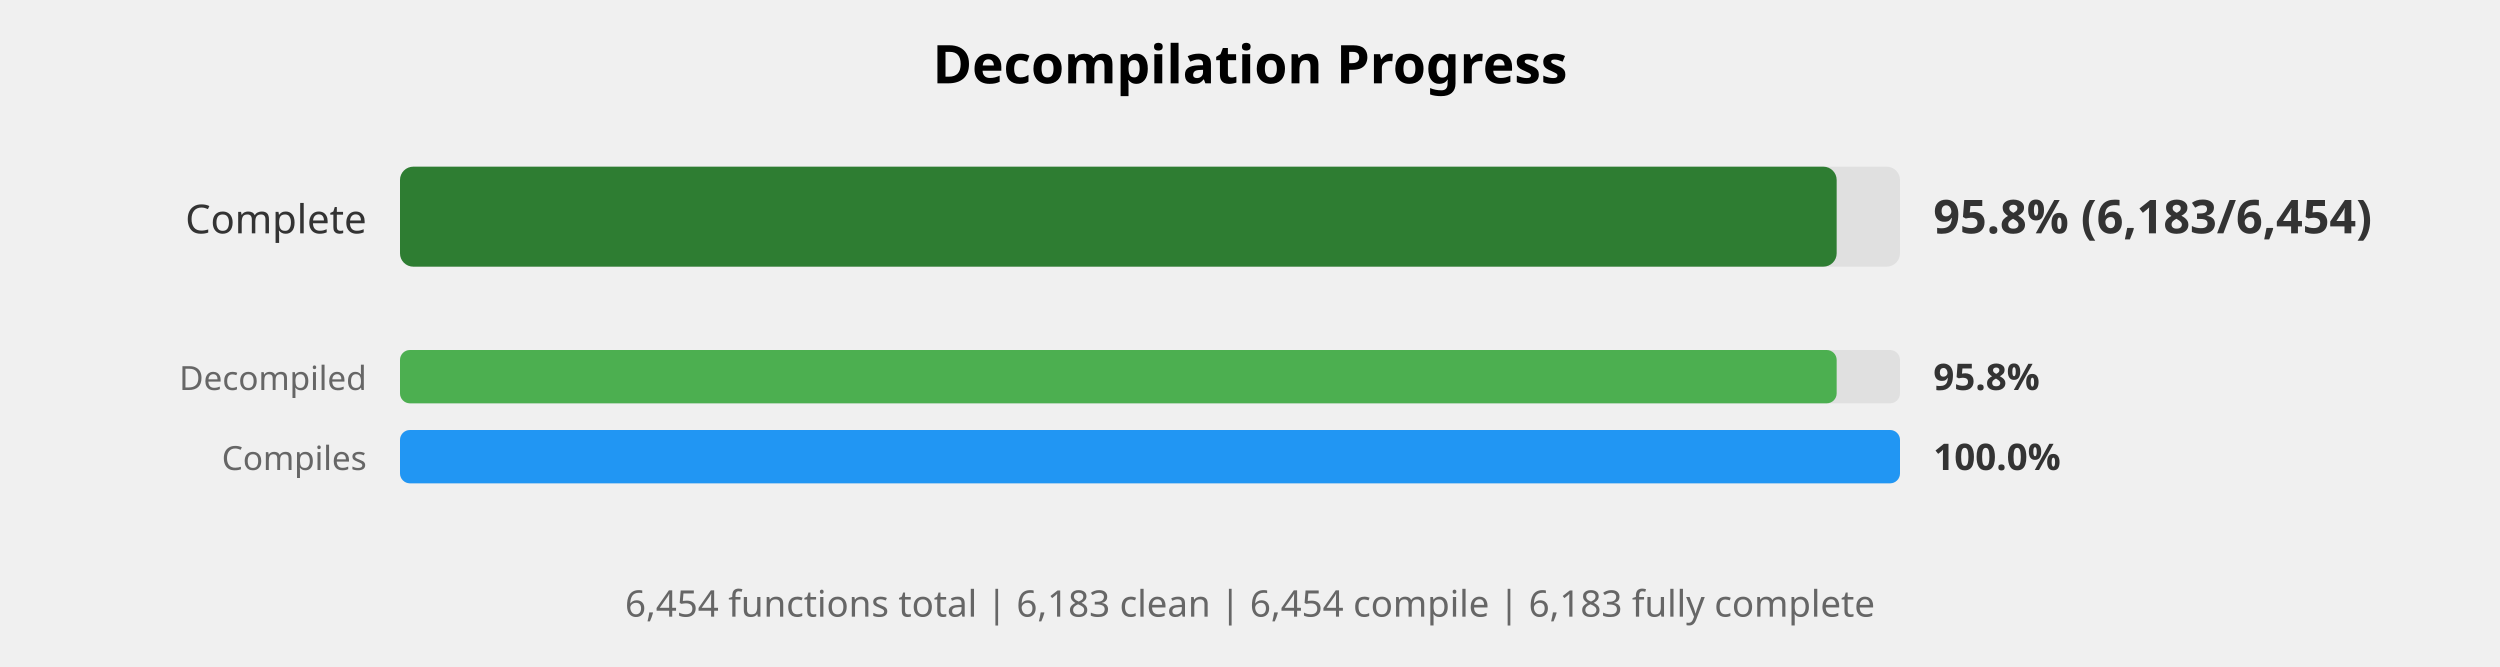
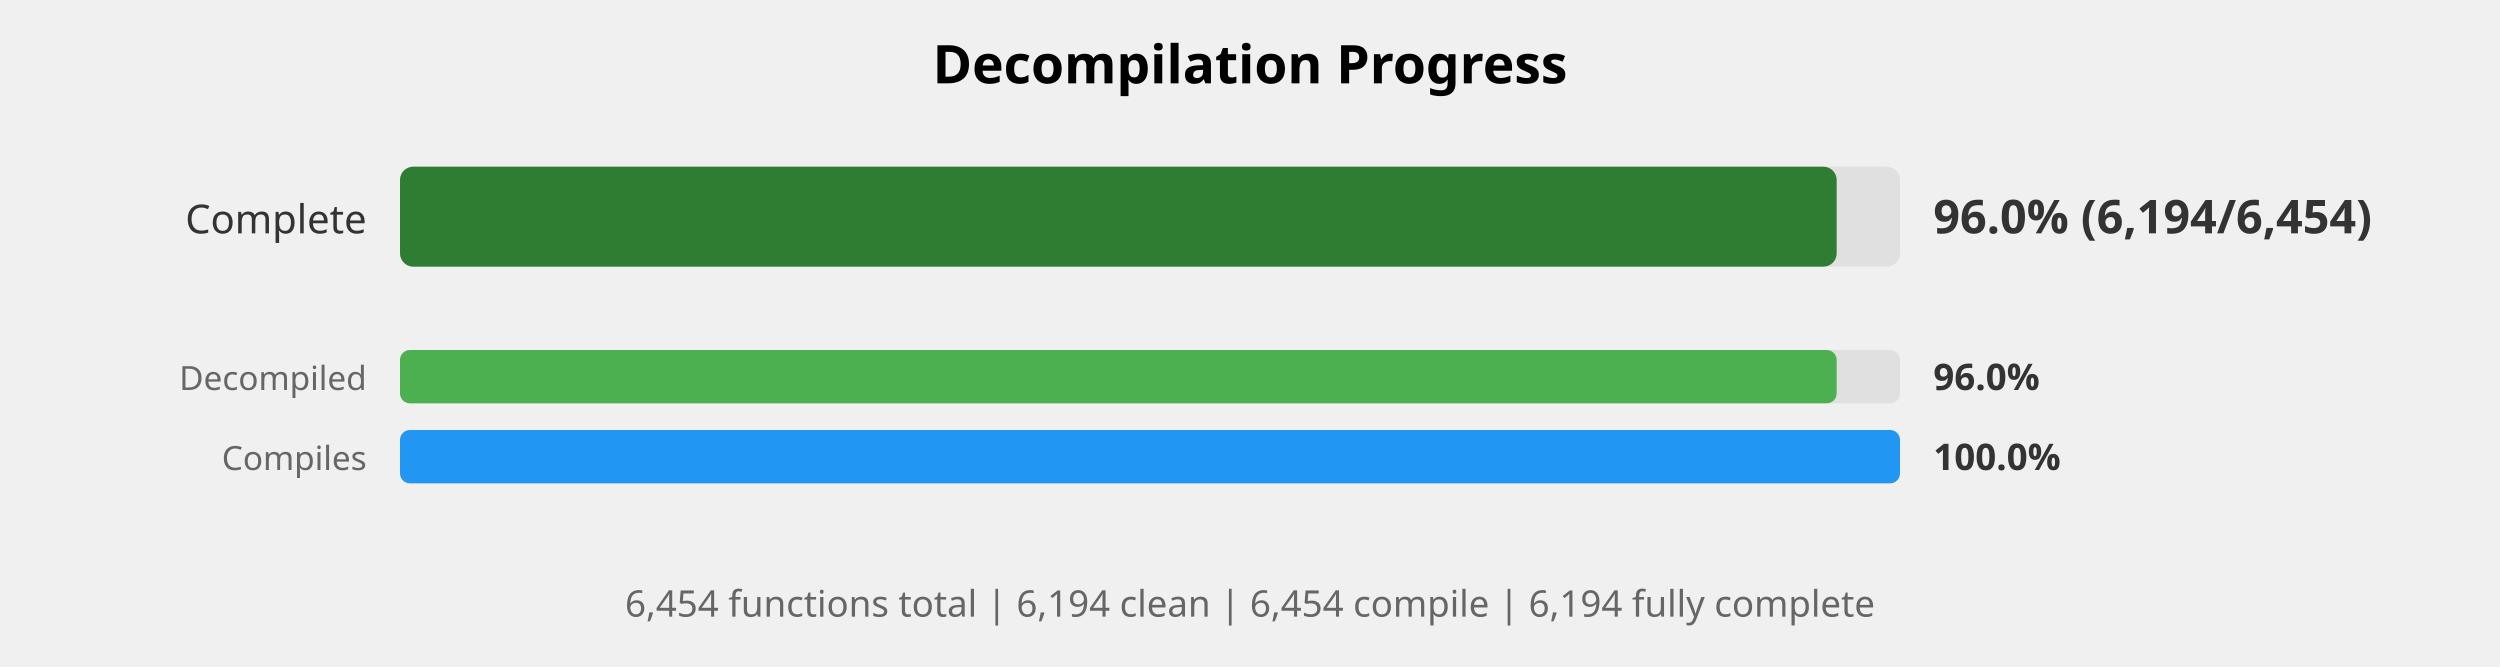
<svg xmlns="http://www.w3.org/2000/svg" width="750" height="200" viewBox="0 0 750 200">
  <style>
    .title { font: bold 16px sans-serif; }
    .label { font: 12px sans-serif; fill: #333; }
    .small-label { font: 10px sans-serif; fill: #666; }
    .percent { font: bold 14px sans-serif; fill: #333; }
    .small-percent { font: bold 11px sans-serif; fill: #333; }
    .summary { font: 11px sans-serif; fill: #666; }
  </style>
  <rect width="100%%" height="100%%" fill="white" />
  <text x="375" y="25" class="title" text-anchor="middle">Decompilation Progress</text>
  <text x="110" y="70" class="label" text-anchor="end">Complete</text>
  <rect x="120" y="50" width="450" height="30" fill="#E0E0E0" rx="4" />
  <rect x="120" y="50" width="431" height="30" fill="#2E7D32" rx="4" />
-   <text x="580" y="70" class="percent">95.8% (6,183/6,454)</text>
+   <text x="580" y="70" class="percent">96.0% (6,194/6,454)</text>
  <text x="110" y="117" class="small-label" text-anchor="end">Decompiled</text>
  <rect x="120" y="105" width="450" height="16" fill="#E0E0E0" rx="3" />
  <rect x="120" y="105" width="431" height="16" fill="#4CAF50" rx="3" />
-   <text x="580" y="117" class="small-percent">95.8%</text>
+   <text x="580" y="117" class="small-percent">96.0%</text>
  <text x="110" y="141" class="small-label" text-anchor="end">Compiles</text>
  <rect x="120" y="129" width="450" height="16" fill="#E0E0E0" rx="3" />
  <rect x="120" y="129" width="450" height="16" fill="#2196F3" rx="3" />
  <text x="580" y="141" class="small-percent">100.0%</text>
  <text x="375" y="185" class="summary" text-anchor="middle">
-     6,454 functions total | 6,183 clean | 6,454 compile | 6,183 fully complete
+     6,454 functions total | 6,194 clean | 6,454 compile | 6,194 fully complete
  </text>
</svg>
